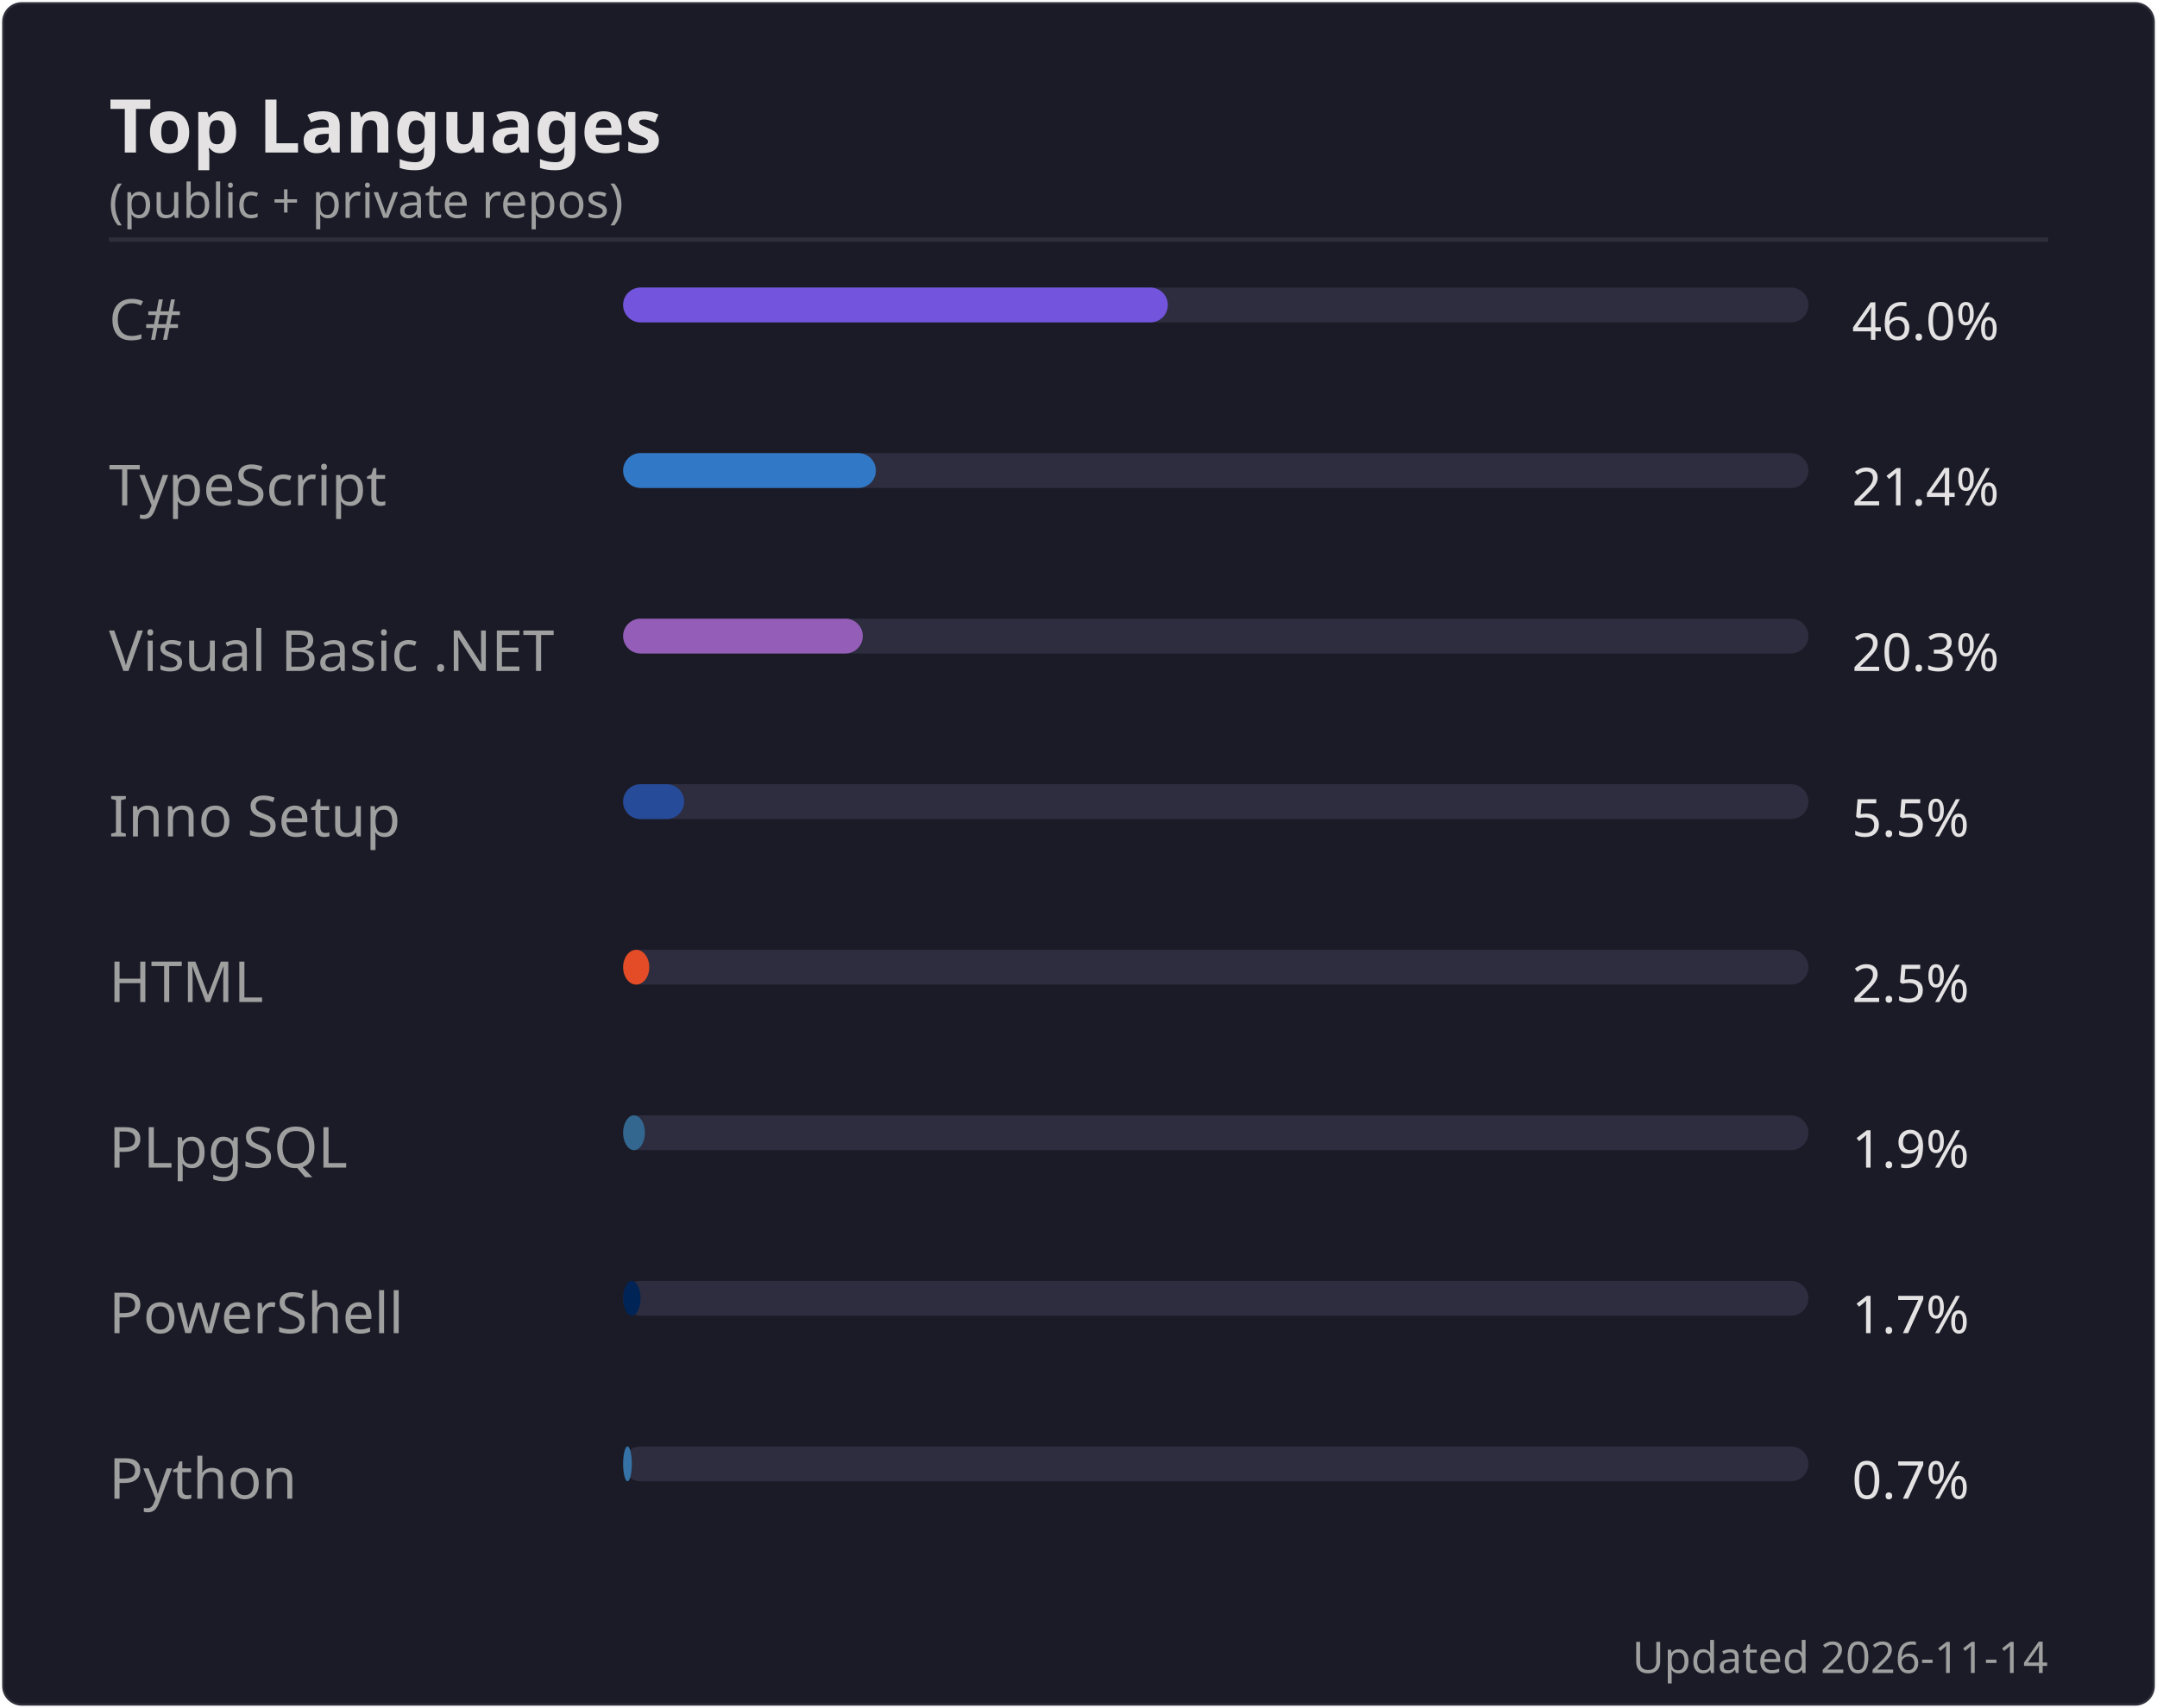
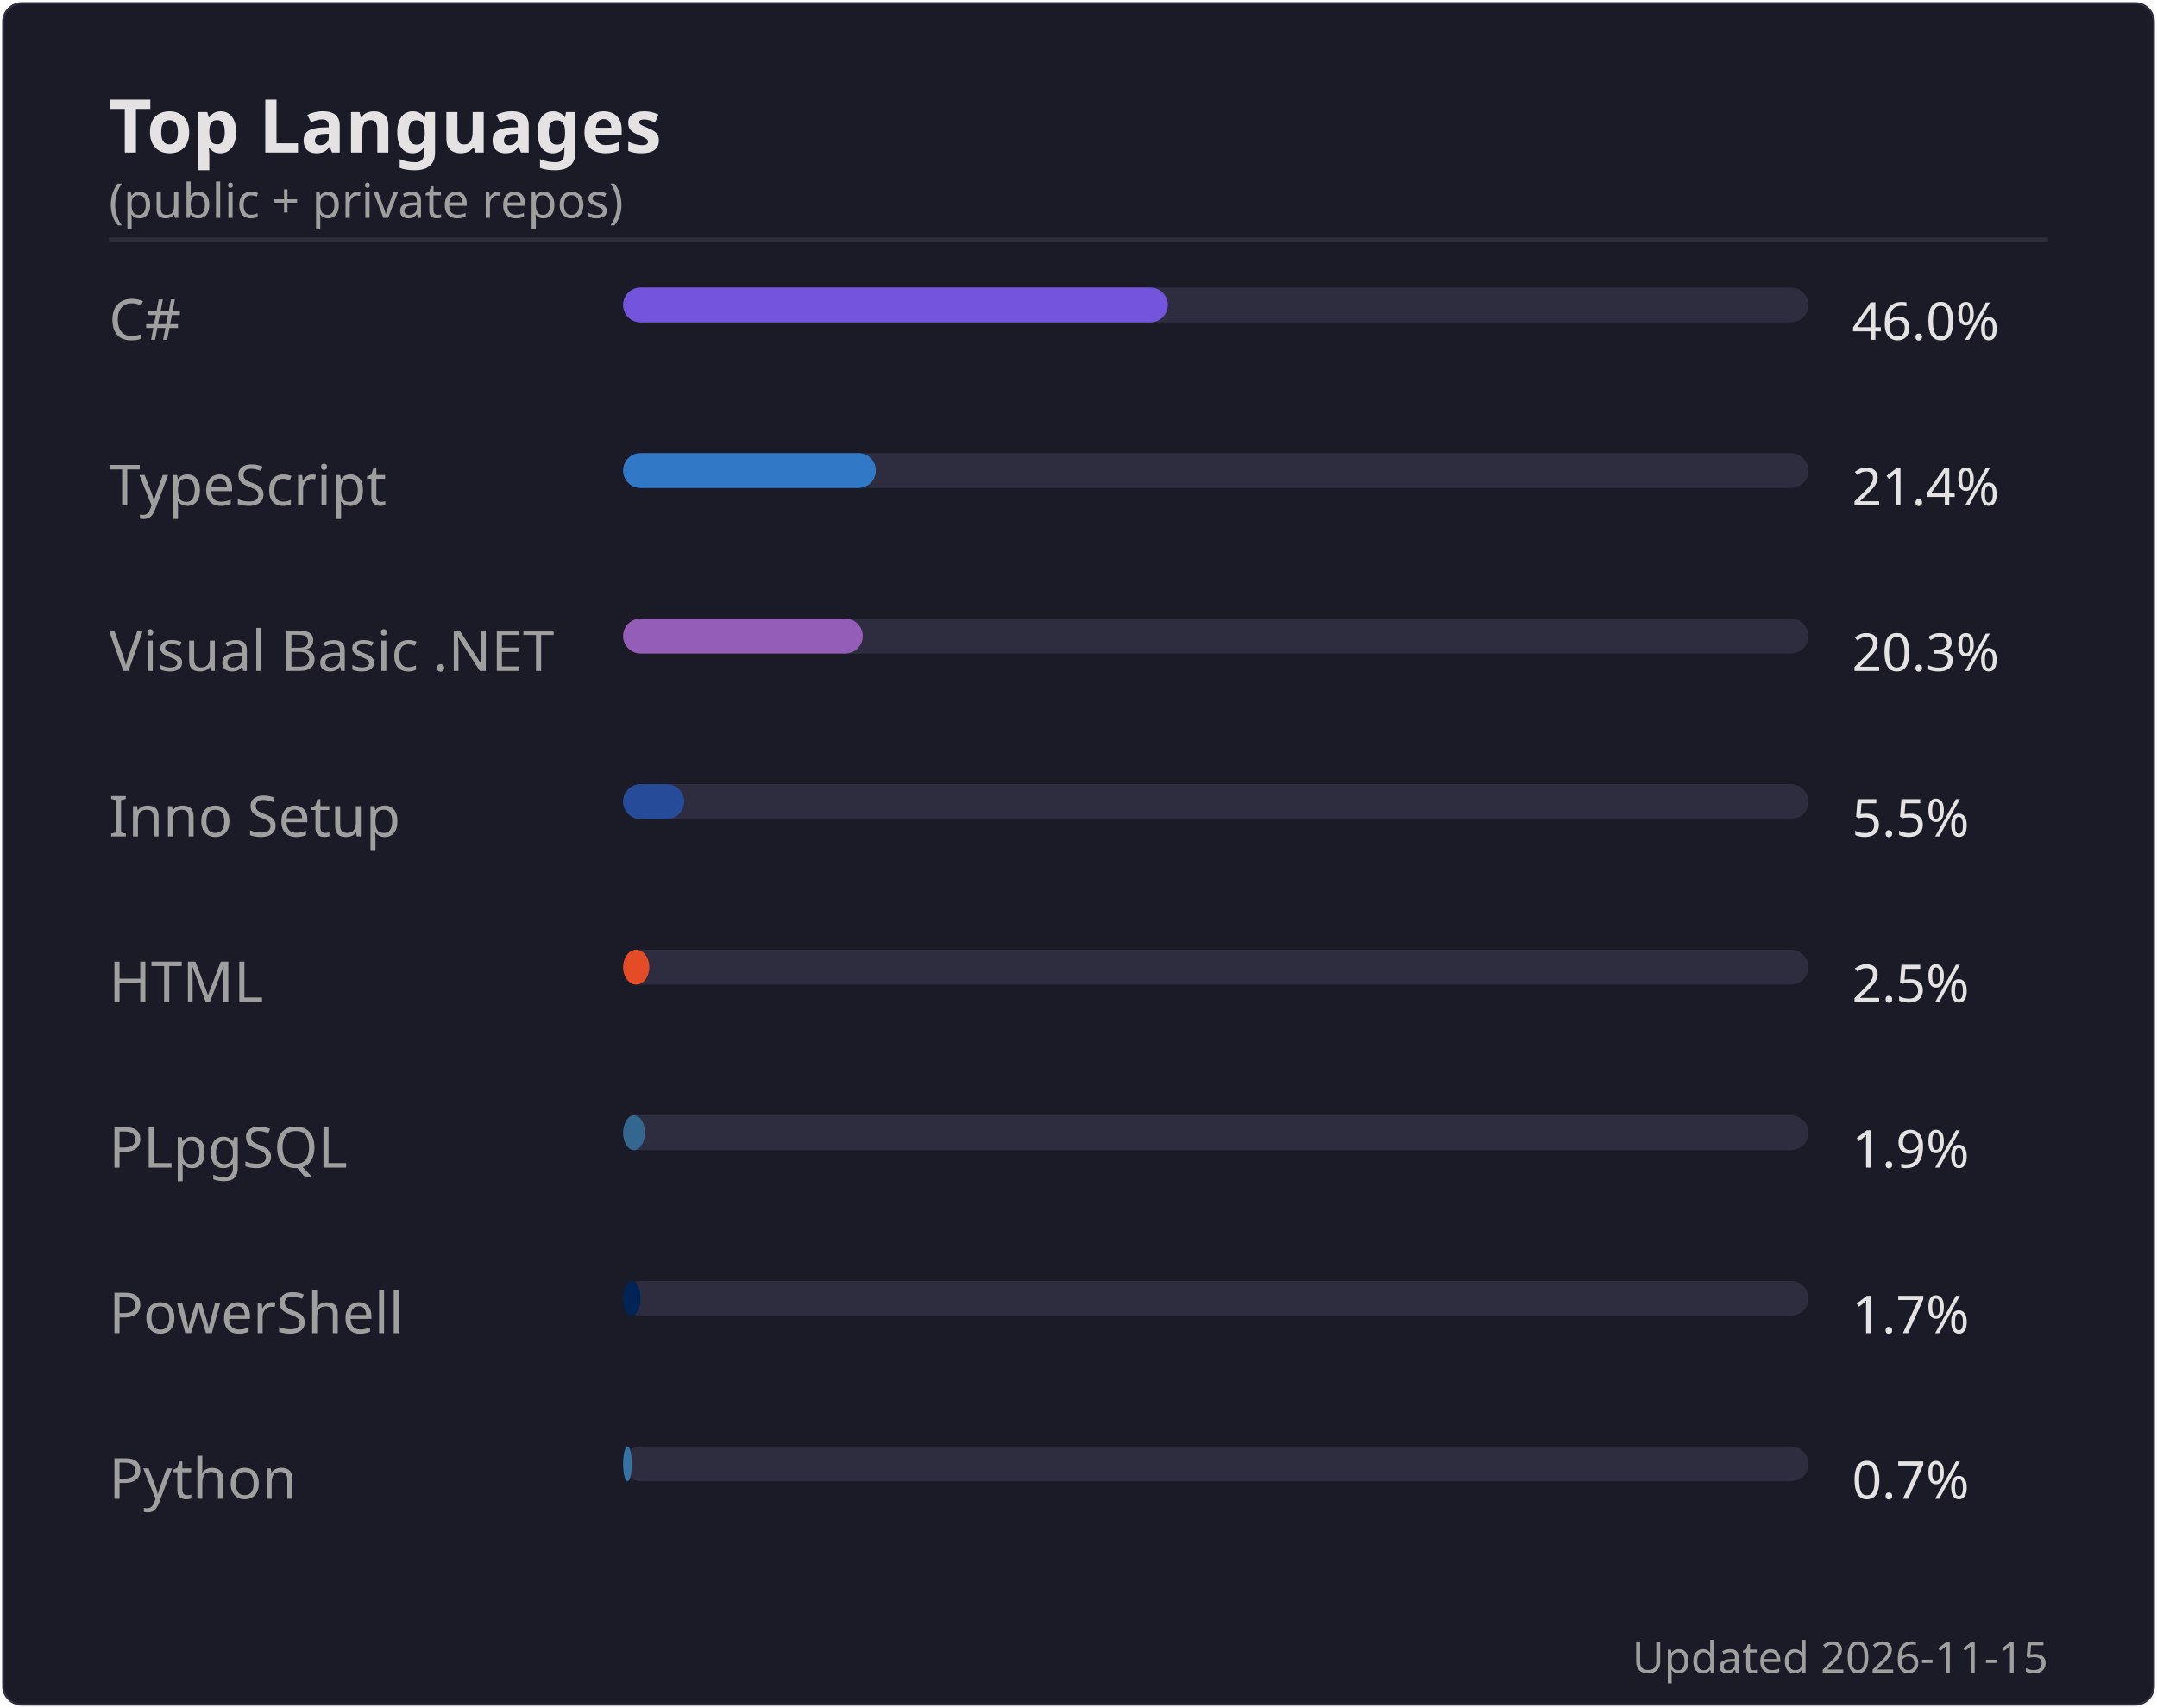
<svg xmlns="http://www.w3.org/2000/svg" width="495" height="392" viewBox="0 0 495 392">
  <rect width="494" height="391" x=".5" y=".5" rx="4.5" fill="#1a1b27" stroke="#e4e2e2" stroke-opacity=".1" />
  <text font-family="'Segoe UI', Ubuntu, 'Helvetica Neue', sans-serif" font-size="17" font-weight="600" fill="#e4e2e2" x="25" y="35" text-anchor="start">Top Languages</text>
  <text font-family="'Segoe UI', Ubuntu, 'Helvetica Neue', sans-serif" font-size="11" font-weight="400" fill="#9f9f9f" x="25" y="50" text-anchor="start">(public + private repos)</text>
  <line x1="25" x2="470" y1="55" y2="55" stroke="#e4e2e2" stroke-opacity=".1" />
  <text font-family="'Segoe UI', Ubuntu, 'Helvetica Neue', sans-serif" font-size="13" font-weight="400" fill="#9f9f9f" x="25" y="78" text-anchor="start">C#</text>
  <rect x="143" y="66" width="272" height="8" rx="4" fill="#2d2d3f" />
  <rect x="143" y="66" width="125" height="8" rx="4" fill="#7355dd" />
  <text font-family="'Segoe UI', Ubuntu, 'Helvetica Neue', sans-serif" font-size="12" font-weight="400" fill="#e4e2e2" x="425" y="78" text-anchor="start">46.0%</text>
  <text font-family="'Segoe UI', Ubuntu, 'Helvetica Neue', sans-serif" font-size="13" font-weight="400" fill="#9f9f9f" x="25" y="116" text-anchor="start">TypeScript</text>
  <rect x="143" y="104" width="272" height="8" rx="4" fill="#2d2d3f" />
  <rect x="143" y="104" width="58" height="8" rx="4" fill="#3178c6" />
  <text font-family="'Segoe UI', Ubuntu, 'Helvetica Neue', sans-serif" font-size="12" font-weight="400" fill="#e4e2e2" x="425" y="116" text-anchor="start">21.4%</text>
  <text font-family="'Segoe UI', Ubuntu, 'Helvetica Neue', sans-serif" font-size="13" font-weight="400" fill="#9f9f9f" x="25" y="154" text-anchor="start">Visual Basic .NET</text>
  <rect x="143" y="142" width="272" height="8" rx="4" fill="#2d2d3f" />
  <rect x="143" y="142" width="55" height="8" rx="4" fill="#945db7" />
  <text font-family="'Segoe UI', Ubuntu, 'Helvetica Neue', sans-serif" font-size="12" font-weight="400" fill="#e4e2e2" x="425" y="154" text-anchor="start">20.3%</text>
  <text font-family="'Segoe UI', Ubuntu, 'Helvetica Neue', sans-serif" font-size="13" font-weight="400" fill="#9f9f9f" x="25" y="192" text-anchor="start">Inno Setup</text>
  <rect x="143" y="180" width="272" height="8" rx="4" fill="#2d2d3f" />
  <rect x="143" y="180" width="14" height="8" rx="4" fill="#264b99" />
  <text font-family="'Segoe UI', Ubuntu, 'Helvetica Neue', sans-serif" font-size="12" font-weight="400" fill="#e4e2e2" x="425" y="192" text-anchor="start">5.5%</text>
  <text font-family="'Segoe UI', Ubuntu, 'Helvetica Neue', sans-serif" font-size="13" font-weight="400" fill="#9f9f9f" x="25" y="230" text-anchor="start">HTML</text>
  <rect x="143" y="218" width="272" height="8" rx="4" fill="#2d2d3f" />
  <rect x="143" y="218" width="6" height="8" rx="4" fill="#e34c26" />
  <text font-family="'Segoe UI', Ubuntu, 'Helvetica Neue', sans-serif" font-size="12" font-weight="400" fill="#e4e2e2" x="425" y="230" text-anchor="start">2.5%</text>
  <text font-family="'Segoe UI', Ubuntu, 'Helvetica Neue', sans-serif" font-size="13" font-weight="400" fill="#9f9f9f" x="25" y="268" text-anchor="start">PLpgSQL</text>
  <rect x="143" y="256" width="272" height="8" rx="4" fill="#2d2d3f" />
  <rect x="143" y="256" width="5" height="8" rx="4" fill="#336790" />
  <text font-family="'Segoe UI', Ubuntu, 'Helvetica Neue', sans-serif" font-size="12" font-weight="400" fill="#e4e2e2" x="425" y="268" text-anchor="start">1.9%</text>
  <text font-family="'Segoe UI', Ubuntu, 'Helvetica Neue', sans-serif" font-size="13" font-weight="400" fill="#9f9f9f" x="25" y="306" text-anchor="start">PowerShell</text>
  <rect x="143" y="294" width="272" height="8" rx="4" fill="#2d2d3f" />
  <rect x="143" y="294" width="4" height="8" rx="4" fill="#012456" />
  <text font-family="'Segoe UI', Ubuntu, 'Helvetica Neue', sans-serif" font-size="12" font-weight="400" fill="#e4e2e2" x="425" y="306" text-anchor="start">1.7%</text>
  <text font-family="'Segoe UI', Ubuntu, 'Helvetica Neue', sans-serif" font-size="13" font-weight="400" fill="#9f9f9f" x="25" y="344" text-anchor="start">Python</text>
  <rect x="143" y="332" width="272" height="8" rx="4" fill="#2d2d3f" />
  <rect x="143" y="332" width="2" height="8" rx="4" fill="#3572A5" />
  <text font-family="'Segoe UI', Ubuntu, 'Helvetica Neue', sans-serif" font-size="12" font-weight="400" fill="#e4e2e2" x="425" y="344" text-anchor="start">0.7%</text>
-   <text font-family="'Segoe UI', Ubuntu, 'Helvetica Neue', sans-serif" font-size="10" font-weight="400" fill="#9f9f9f" x="470" y="384" text-anchor="end">Updated 2026-11-14</text>
+   <text font-family="'Segoe UI', Ubuntu, 'Helvetica Neue', sans-serif" font-size="10" font-weight="400" fill="#9f9f9f" x="470" y="384" text-anchor="end">Updated 2026-11-15</text>
</svg>
